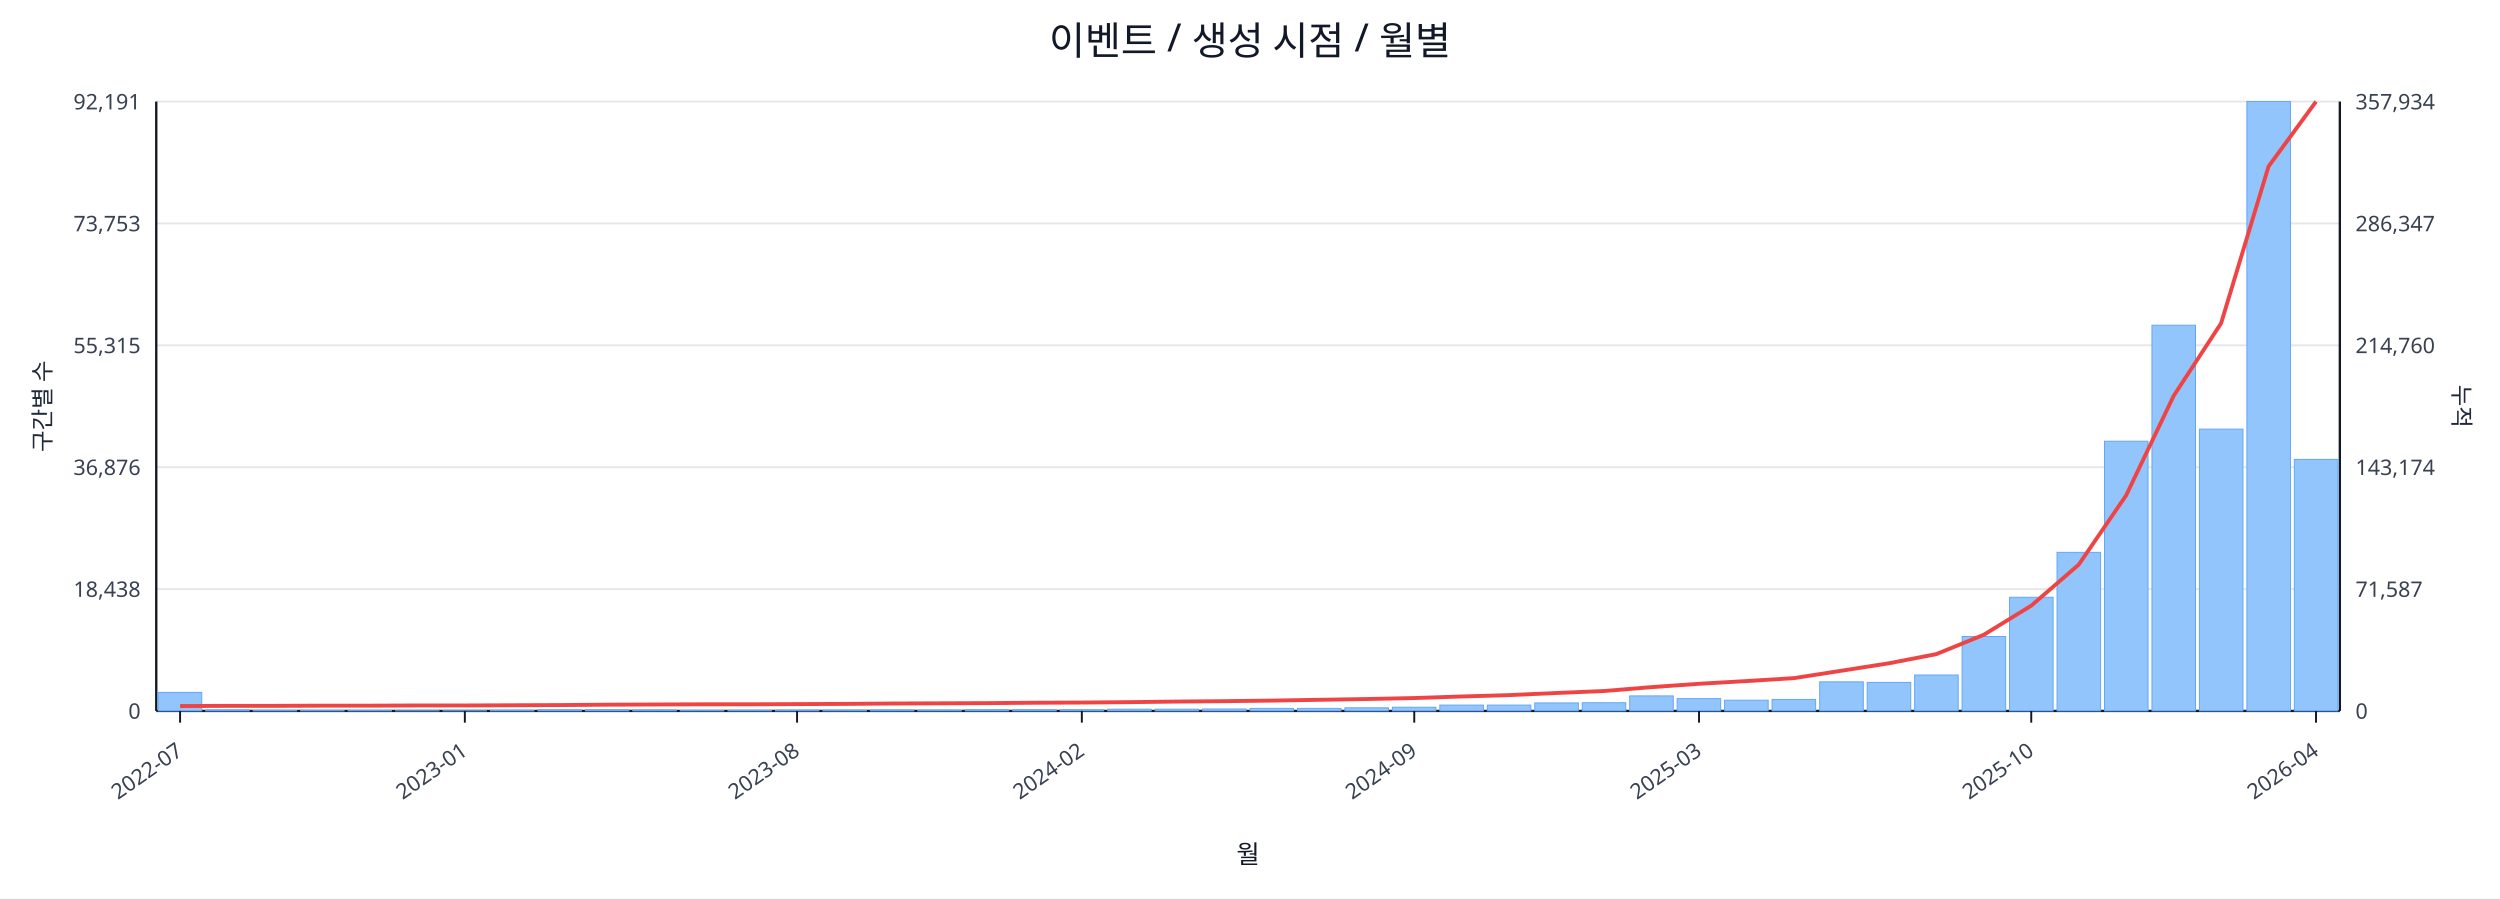
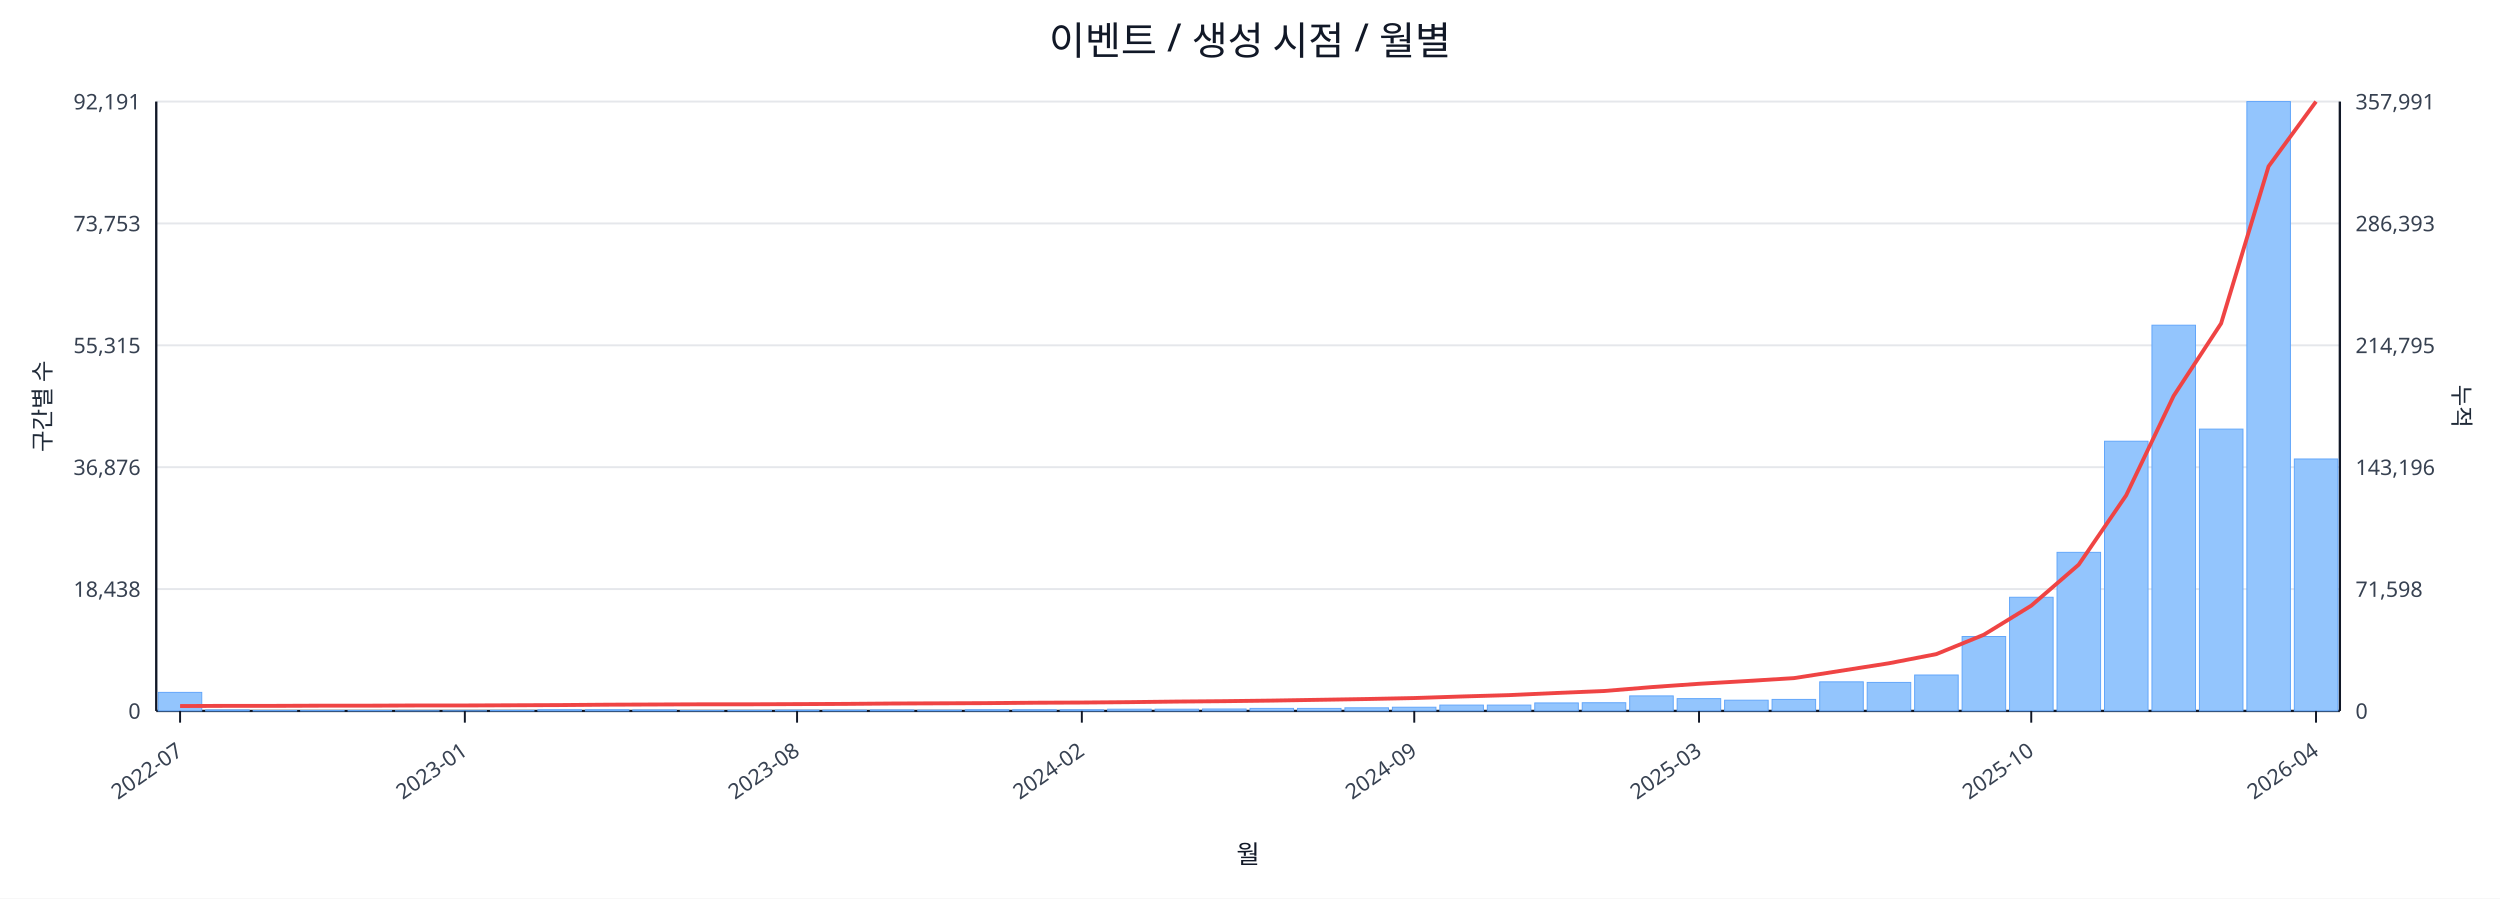
<svg xmlns="http://www.w3.org/2000/svg" width="1280" height="460" viewBox="0 0 1280 460">
  <rect x="0" y="0" width="100%" height="100%" fill="#ffffff" />
  <text x="640.0" y="28" font-size="20" text-anchor="middle" font-family="sans-serif" fill="#111827">이벤트 / 생성 시점 / 월별</text>
  <line x1="80.0" y1="52.0" x2="1198.0" y2="52.0" stroke="#e5e7eb" stroke-width="1" />
  <text x="72.0" y="56.0" font-size="11" text-anchor="end" font-family="sans-serif" fill="#374151">92,191</text>
-   <text x="1206.0" y="56.0" font-size="11" text-anchor="start" font-family="sans-serif" fill="#374151">357,934</text>
+   <text x="1206.0" y="56.0" font-size="11" text-anchor="start" font-family="sans-serif" fill="#374151">357,991</text>
  <line x1="80.0" y1="114.4" x2="1198.0" y2="114.4" stroke="#e5e7eb" stroke-width="1" />
  <text x="72.0" y="118.4" font-size="11" text-anchor="end" font-family="sans-serif" fill="#374151">73,753</text>
-   <text x="1206.0" y="118.4" font-size="11" text-anchor="start" font-family="sans-serif" fill="#374151">286,347</text>
+   <text x="1206.0" y="118.4" font-size="11" text-anchor="start" font-family="sans-serif" fill="#374151">286,393</text>
  <line x1="80.0" y1="176.8" x2="1198.0" y2="176.8" stroke="#e5e7eb" stroke-width="1" />
  <text x="72.0" y="180.8" font-size="11" text-anchor="end" font-family="sans-serif" fill="#374151">55,315</text>
-   <text x="1206.0" y="180.8" font-size="11" text-anchor="start" font-family="sans-serif" fill="#374151">214,760</text>
+   <text x="1206.0" y="180.8" font-size="11" text-anchor="start" font-family="sans-serif" fill="#374151">214,795</text>
  <line x1="80.0" y1="239.2" x2="1198.0" y2="239.2" stroke="#e5e7eb" stroke-width="1" />
  <text x="72.0" y="243.2" font-size="11" text-anchor="end" font-family="sans-serif" fill="#374151">36,876</text>
-   <text x="1206.0" y="243.2" font-size="11" text-anchor="start" font-family="sans-serif" fill="#374151">143,174</text>
+   <text x="1206.0" y="243.2" font-size="11" text-anchor="start" font-family="sans-serif" fill="#374151">143,196</text>
  <line x1="80.0" y1="301.6" x2="1198.0" y2="301.6" stroke="#e5e7eb" stroke-width="1" />
  <text x="72.0" y="305.6" font-size="11" text-anchor="end" font-family="sans-serif" fill="#374151">18,438</text>
-   <text x="1206.0" y="305.6" font-size="11" text-anchor="start" font-family="sans-serif" fill="#374151">71,587</text>
+   <text x="1206.0" y="305.6" font-size="11" text-anchor="start" font-family="sans-serif" fill="#374151">71,598</text>
  <line x1="80.0" y1="364.0" x2="1198.0" y2="364.0" stroke="#e5e7eb" stroke-width="1" />
  <text x="72.0" y="368.0" font-size="11" text-anchor="end" font-family="sans-serif" fill="#374151">0</text>
  <text x="1206.0" y="368.0" font-size="11" text-anchor="start" font-family="sans-serif" fill="#374151">0</text>
  <line x1="80.0" y1="364.0" x2="1198.0" y2="364.0" stroke="#111827" stroke-width="1.2" />
  <line x1="80.0" y1="52.0" x2="80.0" y2="364.0" stroke="#111827" stroke-width="1.2" />
  <line x1="1198.0" y1="52.0" x2="1198.0" y2="364.0" stroke="#111827" stroke-width="1.2" />
  <rect x="81.0" y="354.5" width="22.3" height="9.5" fill="#93c5fd" stroke="#60a5fa" stroke-width="0.5" />
  <rect x="105.3" y="363.5" width="22.3" height="0.5" fill="#93c5fd" stroke="#60a5fa" stroke-width="0.5" />
  <rect x="129.6" y="363.8" width="22.3" height="0.2" fill="#93c5fd" stroke="#60a5fa" stroke-width="0.5" />
  <rect x="153.9" y="363.8" width="22.3" height="0.2" fill="#93c5fd" stroke="#60a5fa" stroke-width="0.5" />
  <rect x="178.2" y="363.8" width="22.3" height="0.2" fill="#93c5fd" stroke="#60a5fa" stroke-width="0.5" />
  <rect x="202.5" y="363.9" width="22.3" height="0.1" fill="#93c5fd" stroke="#60a5fa" stroke-width="0.5" />
  <rect x="226.8" y="363.9" width="22.3" height="0.1" fill="#93c5fd" stroke="#60a5fa" stroke-width="0.5" />
  <rect x="251.1" y="363.7" width="22.3" height="0.3" fill="#93c5fd" stroke="#60a5fa" stroke-width="0.5" />
  <rect x="275.4" y="363.4" width="22.3" height="0.6" fill="#93c5fd" stroke="#60a5fa" stroke-width="0.5" />
  <rect x="299.7" y="363.4" width="22.3" height="0.6" fill="#93c5fd" stroke="#60a5fa" stroke-width="0.5" />
  <rect x="324.0" y="363.5" width="22.3" height="0.5" fill="#93c5fd" stroke="#60a5fa" stroke-width="0.5" />
  <rect x="348.3" y="363.8" width="22.3" height="0.2" fill="#93c5fd" stroke="#60a5fa" stroke-width="0.5" />
  <rect x="372.7" y="363.7" width="22.3" height="0.3" fill="#93c5fd" stroke="#60a5fa" stroke-width="0.5" />
  <rect x="397.0" y="363.6" width="22.3" height="0.4" fill="#93c5fd" stroke="#60a5fa" stroke-width="0.5" />
  <rect x="421.3" y="363.6" width="22.3" height="0.4" fill="#93c5fd" stroke="#60a5fa" stroke-width="0.5" />
  <rect x="445.6" y="363.5" width="22.3" height="0.5" fill="#93c5fd" stroke="#60a5fa" stroke-width="0.5" />
  <rect x="469.9" y="363.6" width="22.3" height="0.4" fill="#93c5fd" stroke="#60a5fa" stroke-width="0.5" />
  <rect x="494.2" y="363.4" width="22.3" height="0.6" fill="#93c5fd" stroke="#60a5fa" stroke-width="0.5" />
  <rect x="518.5" y="363.4" width="22.3" height="0.6" fill="#93c5fd" stroke="#60a5fa" stroke-width="0.5" />
  <rect x="542.8" y="363.4" width="22.3" height="0.6" fill="#93c5fd" stroke="#60a5fa" stroke-width="0.5" />
  <rect x="567.1" y="363.1" width="22.3" height="0.9" fill="#93c5fd" stroke="#60a5fa" stroke-width="0.5" />
  <rect x="591.4" y="363.1" width="22.3" height="0.9" fill="#93c5fd" stroke="#60a5fa" stroke-width="0.5" />
  <rect x="615.7" y="363.0" width="22.3" height="1.0" fill="#93c5fd" stroke="#60a5fa" stroke-width="0.5" />
  <rect x="640.0" y="362.7" width="22.3" height="1.3" fill="#93c5fd" stroke="#60a5fa" stroke-width="0.5" />
  <rect x="664.3" y="362.7" width="22.3" height="1.3" fill="#93c5fd" stroke="#60a5fa" stroke-width="0.5" />
  <rect x="688.6" y="362.4" width="22.3" height="1.6" fill="#93c5fd" stroke="#60a5fa" stroke-width="0.5" />
  <rect x="712.9" y="362.1" width="22.3" height="1.9" fill="#93c5fd" stroke="#60a5fa" stroke-width="0.5" />
  <rect x="737.2" y="361.0" width="22.3" height="3.0" fill="#93c5fd" stroke="#60a5fa" stroke-width="0.5" />
  <rect x="761.5" y="361.0" width="22.3" height="3.0" fill="#93c5fd" stroke="#60a5fa" stroke-width="0.5" />
  <rect x="785.8" y="359.9" width="22.3" height="4.1" fill="#93c5fd" stroke="#60a5fa" stroke-width="0.5" />
  <rect x="810.1" y="359.8" width="22.3" height="4.2" fill="#93c5fd" stroke="#60a5fa" stroke-width="0.5" />
  <rect x="834.4" y="356.3" width="22.3" height="7.7" fill="#93c5fd" stroke="#60a5fa" stroke-width="0.5" />
  <rect x="858.7" y="357.7" width="22.3" height="6.3" fill="#93c5fd" stroke="#60a5fa" stroke-width="0.5" />
  <rect x="883.0" y="358.5" width="22.3" height="5.5" fill="#93c5fd" stroke="#60a5fa" stroke-width="0.5" />
  <rect x="907.3" y="358.1" width="22.3" height="5.9" fill="#93c5fd" stroke="#60a5fa" stroke-width="0.5" />
  <rect x="931.7" y="349.1" width="22.3" height="14.9" fill="#93c5fd" stroke="#60a5fa" stroke-width="0.5" />
  <rect x="956.0" y="349.4" width="22.3" height="14.6" fill="#93c5fd" stroke="#60a5fa" stroke-width="0.5" />
  <rect x="980.3" y="345.6" width="22.3" height="18.4" fill="#93c5fd" stroke="#60a5fa" stroke-width="0.5" />
  <rect x="1004.6" y="325.9" width="22.3" height="38.1" fill="#93c5fd" stroke="#60a5fa" stroke-width="0.5" />
  <rect x="1028.9" y="305.8" width="22.3" height="58.2" fill="#93c5fd" stroke="#60a5fa" stroke-width="0.5" />
  <rect x="1053.2" y="282.8" width="22.3" height="81.2" fill="#93c5fd" stroke="#60a5fa" stroke-width="0.5" />
  <rect x="1077.5" y="225.9" width="22.3" height="138.1" fill="#93c5fd" stroke="#60a5fa" stroke-width="0.5" />
  <rect x="1101.8" y="166.5" width="22.3" height="197.5" fill="#93c5fd" stroke="#60a5fa" stroke-width="0.5" />
  <rect x="1126.1" y="219.7" width="22.3" height="144.3" fill="#93c5fd" stroke="#60a5fa" stroke-width="0.5" />
  <rect x="1150.4" y="52.0" width="22.3" height="312.0" fill="#93c5fd" stroke="#60a5fa" stroke-width="0.5" />
-   <rect x="1174.7" y="235.2" width="22.3" height="128.8" fill="#93c5fd" stroke="#60a5fa" stroke-width="0.5" />
-   <polyline fill="none" stroke="#ef4444" stroke-width="2" points="92.2,361.5 116.5,361.4 140.8,361.4 165.1,361.3 189.4,361.3 213.7,361.2 238.0,361.2 262.3,361.1 286.6,361.0 310.9,360.8 335.2,360.7 359.5,360.6 383.8,360.6 408.1,360.5 432.4,360.4 456.7,360.2 481.0,360.1 505.3,360.0 529.6,359.8 553.9,359.7 578.2,359.5 602.5,359.2 626.8,359.0 651.2,358.7 675.5,358.3 699.8,357.9 724.1,357.4 748.4,356.6 772.7,355.9 797.0,354.8 821.3,353.8 845.6,351.8 869.9,350.1 894.2,348.7 918.5,347.2 942.8,343.4 967.1,339.6 991.4,334.9 1015.7,325.0 1040.0,310.1 1064.3,289.1 1088.6,253.6 1112.9,202.7 1137.2,165.5 1161.5,85.2 1185.8,52.0" />
+   <rect x="1174.7" y="235.0" width="22.3" height="129.0" fill="#93c5fd" stroke="#60a5fa" stroke-width="0.5" />
+   <polyline fill="none" stroke="#ef4444" stroke-width="2" points="92.2,361.5 116.5,361.4 140.8,361.4 165.1,361.3 189.4,361.3 213.7,361.2 238.0,361.2 262.3,361.1 286.6,361.0 310.9,360.8 335.2,360.7 359.5,360.6 383.8,360.6 408.1,360.5 432.4,360.4 456.7,360.2 481.0,360.1 505.3,360.0 529.6,359.8 553.9,359.7 578.2,359.5 602.5,359.2 626.8,359.0 651.2,358.7 675.5,358.3 699.8,357.9 724.1,357.4 748.4,356.6 772.7,355.9 797.0,354.8 821.3,353.8 845.6,351.8 869.9,350.1 894.2,348.7 918.5,347.2 942.8,343.4 967.1,339.6 991.4,334.9 1015.7,325.0 1040.0,310.1 1064.3,289.1 1088.6,253.6 1112.9,202.7 1137.2,165.6 1161.5,85.2 1185.8,52.0" />
  <line x1="92.2" y1="364.0" x2="92.2" y2="370.0" stroke="#111827" stroke-width="1" />
  <text x="94.2" y="386.0" font-size="11" text-anchor="end" transform="rotate(-35 94.2 386.0)" font-family="sans-serif" fill="#374151">2022-07</text>
  <line x1="238.0" y1="364.0" x2="238.0" y2="370.0" stroke="#111827" stroke-width="1" />
  <text x="240.0" y="386.0" font-size="11" text-anchor="end" transform="rotate(-35 240.0 386.0)" font-family="sans-serif" fill="#374151">2023-01</text>
  <line x1="408.1" y1="364.0" x2="408.1" y2="370.0" stroke="#111827" stroke-width="1" />
  <text x="410.1" y="386.0" font-size="11" text-anchor="end" transform="rotate(-35 410.1 386.0)" font-family="sans-serif" fill="#374151">2023-08</text>
  <line x1="553.9" y1="364.0" x2="553.9" y2="370.0" stroke="#111827" stroke-width="1" />
  <text x="555.9" y="386.0" font-size="11" text-anchor="end" transform="rotate(-35 555.9 386.0)" font-family="sans-serif" fill="#374151">2024-02</text>
  <line x1="724.1" y1="364.0" x2="724.1" y2="370.0" stroke="#111827" stroke-width="1" />
  <text x="726.1" y="386.0" font-size="11" text-anchor="end" transform="rotate(-35 726.1 386.0)" font-family="sans-serif" fill="#374151">2024-09</text>
  <line x1="869.9" y1="364.0" x2="869.9" y2="370.0" stroke="#111827" stroke-width="1" />
  <text x="871.9" y="386.0" font-size="11" text-anchor="end" transform="rotate(-35 871.9 386.0)" font-family="sans-serif" fill="#374151">2025-03</text>
  <line x1="1040.0" y1="364.0" x2="1040.0" y2="370.0" stroke="#111827" stroke-width="1" />
  <text x="1042.0" y="386.0" font-size="11" text-anchor="end" transform="rotate(-35 1042.0 386.0)" font-family="sans-serif" fill="#374151">2025-10</text>
  <line x1="1185.8" y1="364.0" x2="1185.8" y2="370.0" stroke="#111827" stroke-width="1" />
  <text x="1187.8" y="386.0" font-size="11" text-anchor="end" transform="rotate(-35 1187.8 386.0)" font-family="sans-serif" fill="#374151">2026-04</text>
  <text x="26" y="208.0" font-size="12" transform="rotate(-90 26 208.0)" text-anchor="middle" font-family="sans-serif" fill="#1f2937">구간별 수</text>
  <text x="1256.0" y="208.0" font-size="12" transform="rotate(90 1256.0 208.0)" text-anchor="middle" font-family="sans-serif" fill="#1f2937">누적</text>
  <text x="639.0" y="442.0" font-size="13" text-anchor="middle" font-family="sans-serif" fill="#111827">월</text>
</svg>
